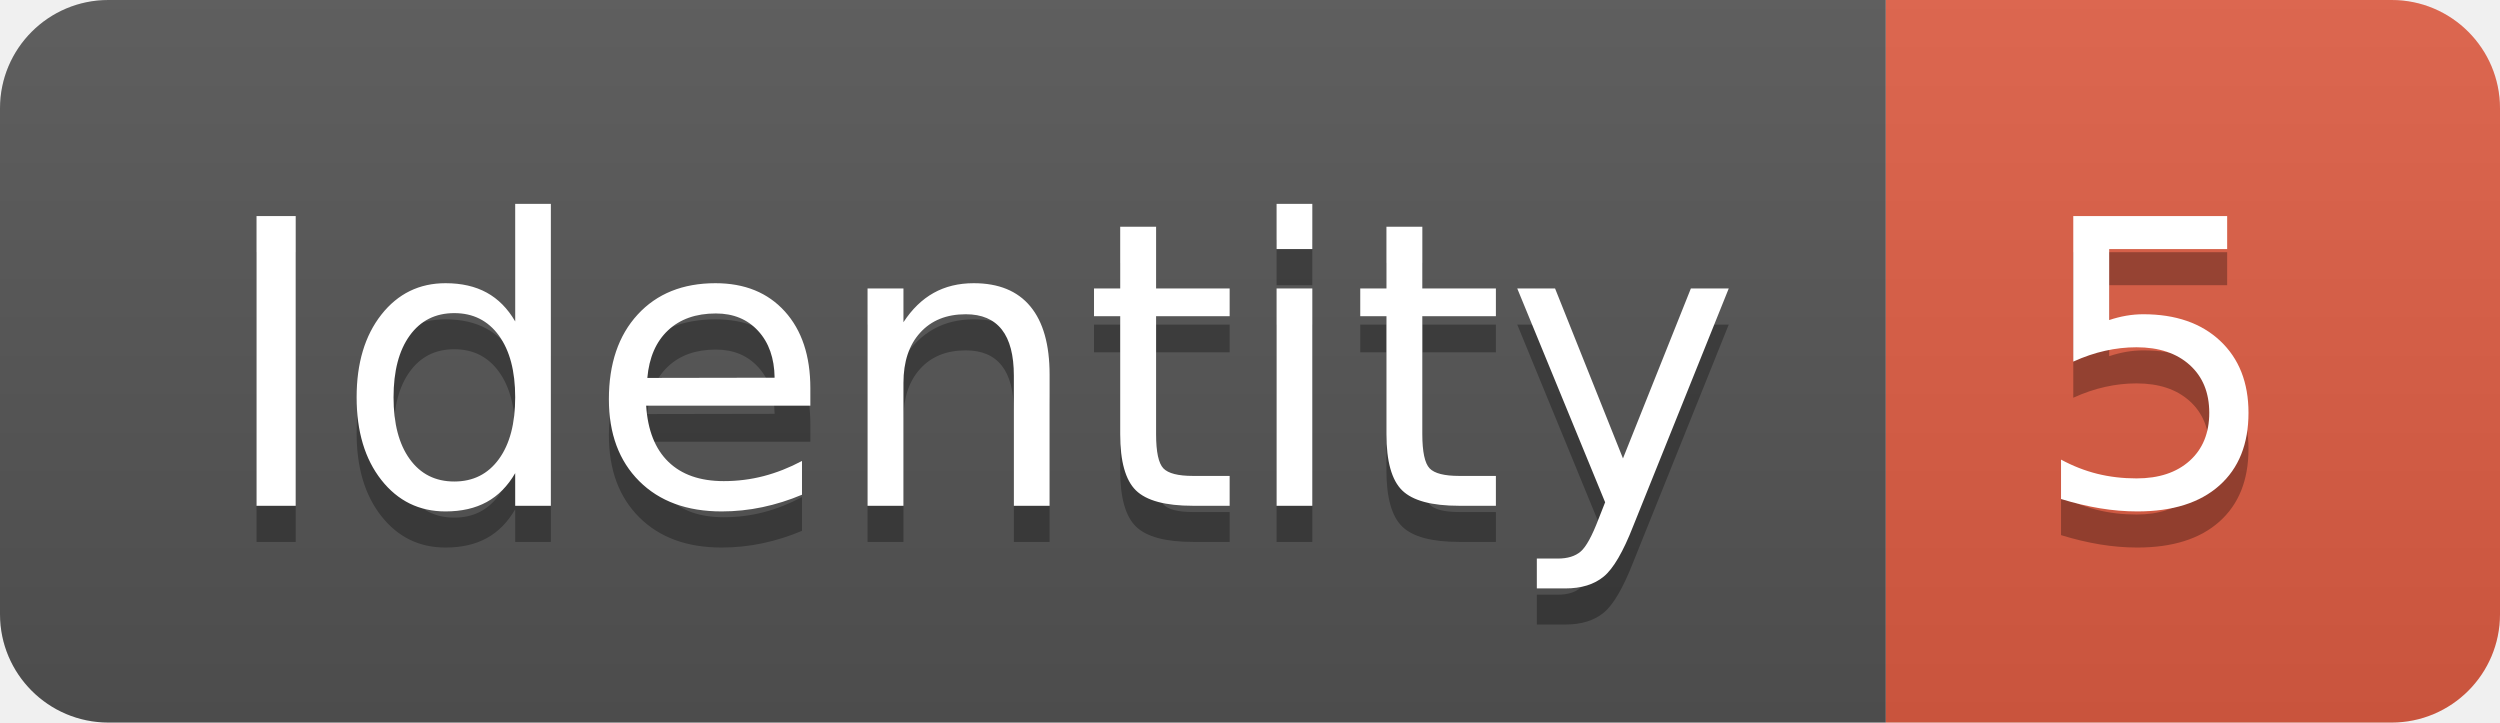
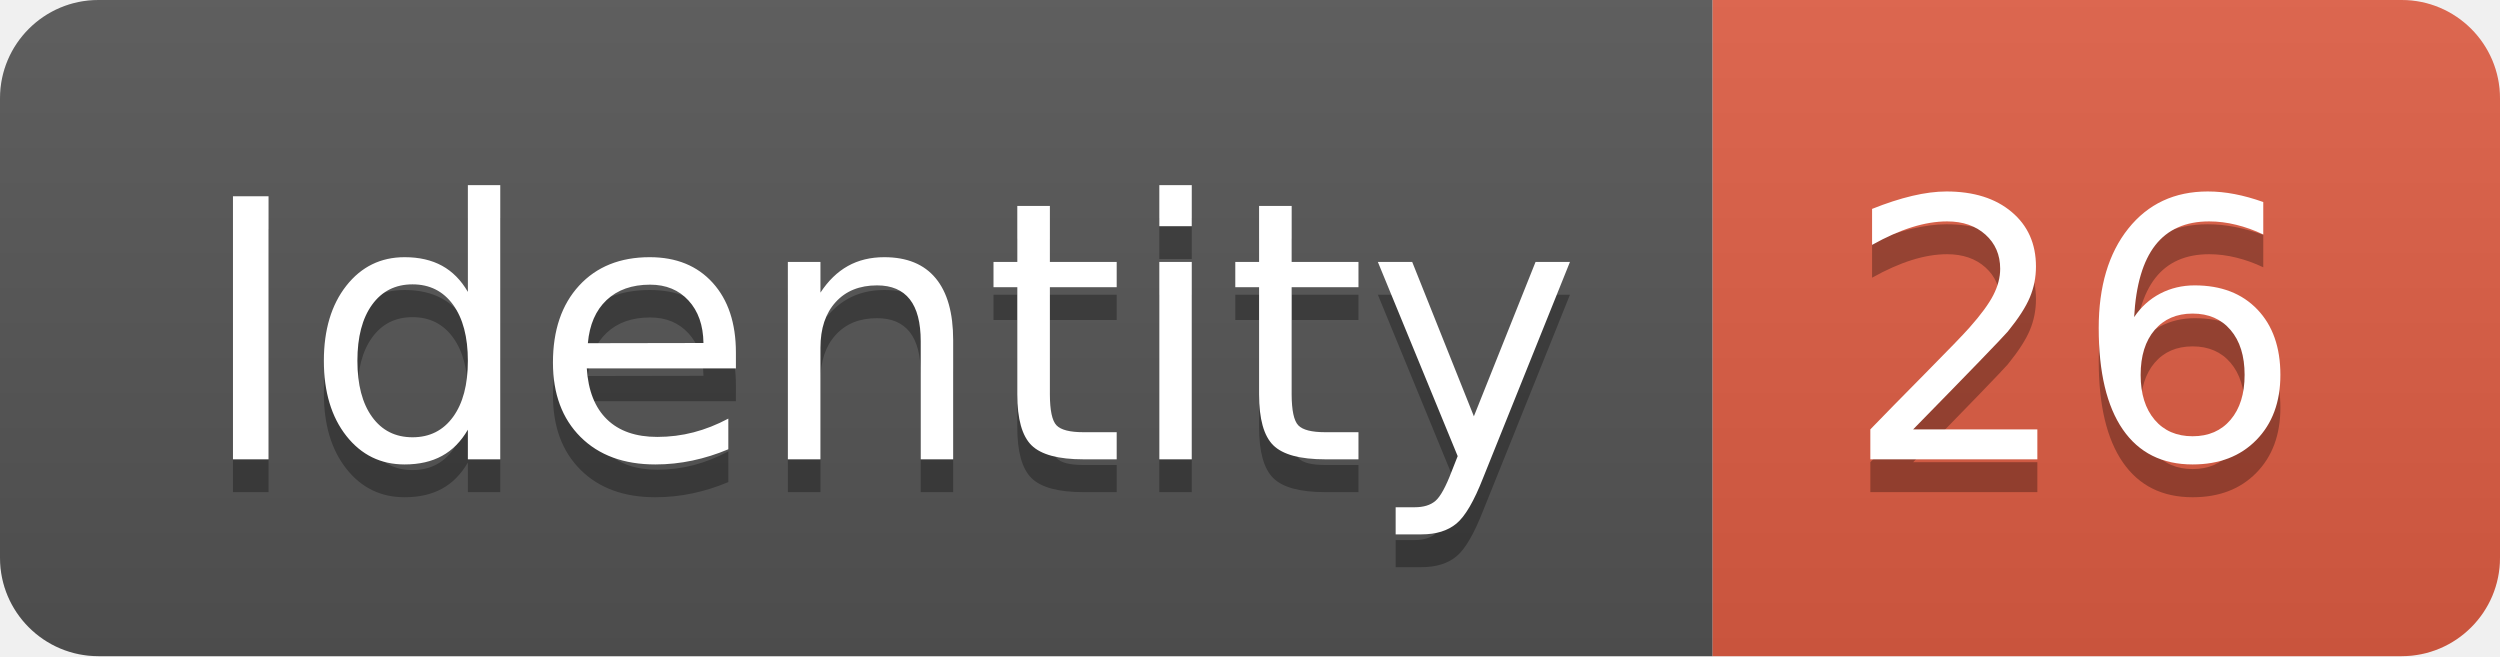
- <svg xmlns="http://www.w3.org/2000/svg" width="69.2" height="20">
+ <svg xmlns="http://www.w3.org/2000/svg" width="76.2" height="20">
  <linearGradient id="smooth" x2="0" y2="100%">
    <stop offset="0" stop-color="#bbb" stop-opacity=".1" />
    <stop offset="1" stop-opacity=".1" />
  </linearGradient>
  <clipPath id="round">
-     <rect width="69.2" height="20" rx="3" fill="#fff" />
+     <rect width="76.2" height="20" rx="3" fill="#fff" />
  </clipPath>
  <g clip-path="url(#round)">
    <rect width="52.2" height="20" fill="#555" />
-     <rect x="52.2" width="17.0" height="20" fill="#e05d44" />
-     <rect width="69.2" height="20" fill="url(#smooth)" />
+     <rect x="52.2" width="24.0" height="20" fill="#e05d44" />
+     <rect width="76.2" height="20" fill="url(#smooth)" />
  </g>
  <g fill="#fff" text-anchor="middle" font-family="DejaVu Sans,Verdana,Geneva,sans-serif" font-size="110">
    <text x="271.0" y="150" fill="#010101" fill-opacity=".3" transform="scale(0.1)" textLength="422.0" lengthAdjust="spacing">Identity</text>
    <text x="271.0" y="140" transform="scale(0.1)" textLength="422.0" lengthAdjust="spacing">Identity</text>
-     <text x="597.0" y="150" fill="#010101" fill-opacity=".3" transform="scale(0.1)" textLength="70.0" lengthAdjust="spacing">5</text>
-     <text x="597.0" y="140" transform="scale(0.1)" textLength="70.0" lengthAdjust="spacing">5</text>
+     <text x="632.0" y="150" fill="#010101" fill-opacity=".3" transform="scale(0.1)" textLength="140.0" lengthAdjust="spacing">26</text>
+     <text x="632.0" y="140" transform="scale(0.1)" textLength="140.0" lengthAdjust="spacing">26</text>
  </g>
</svg>
